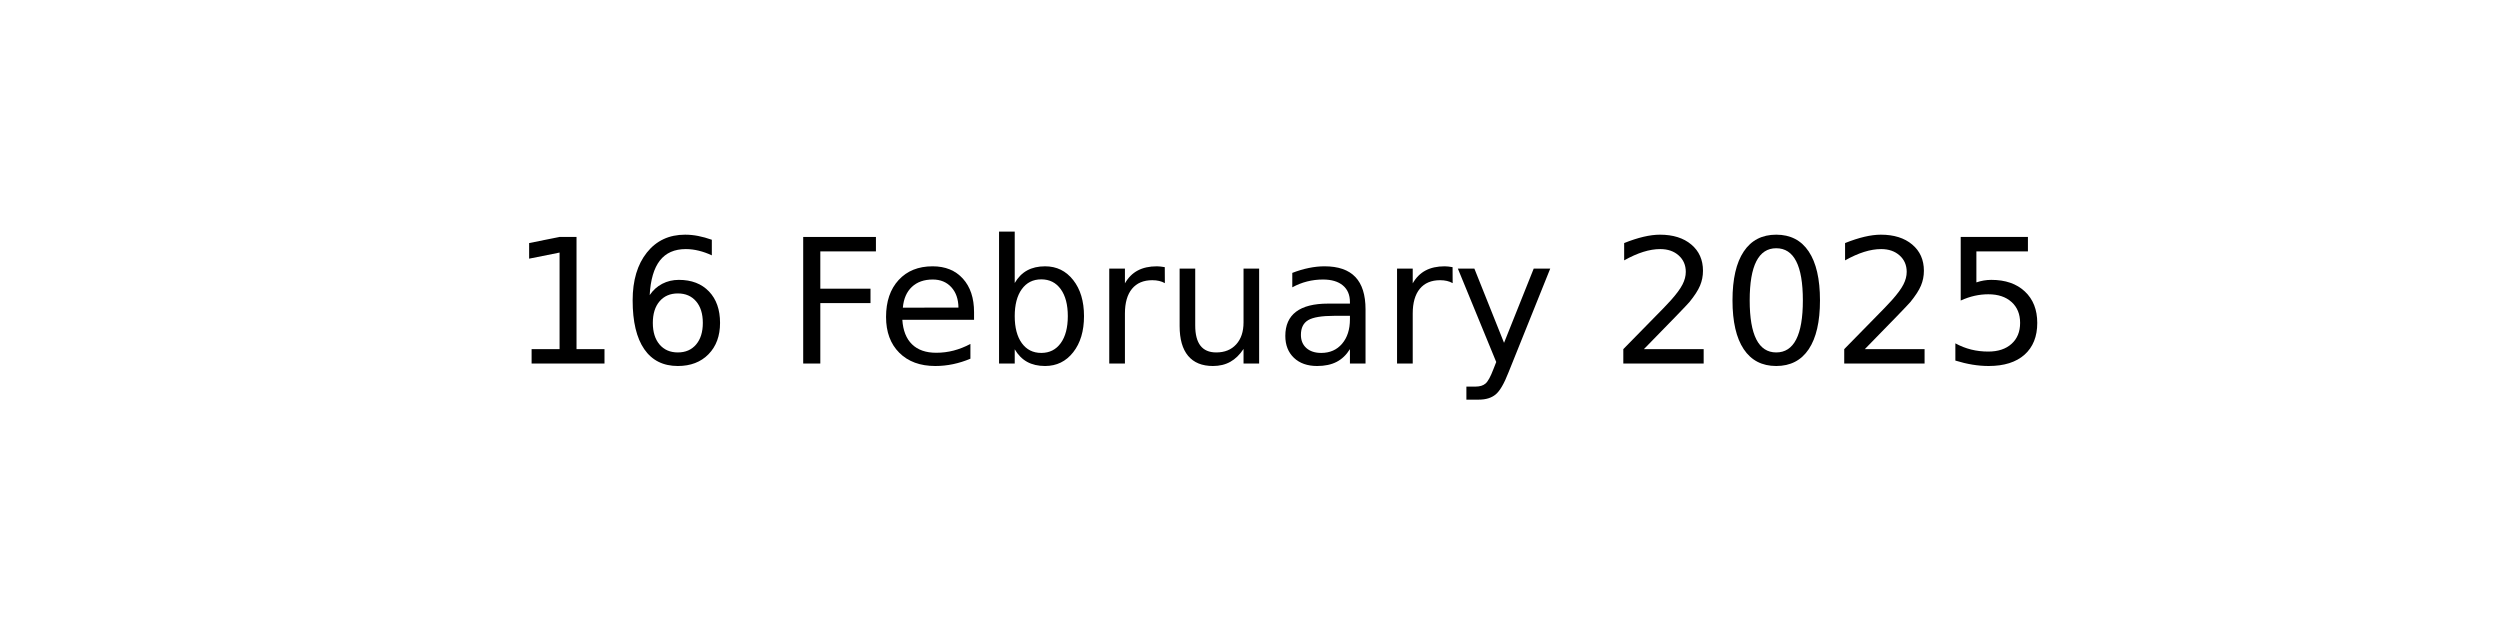
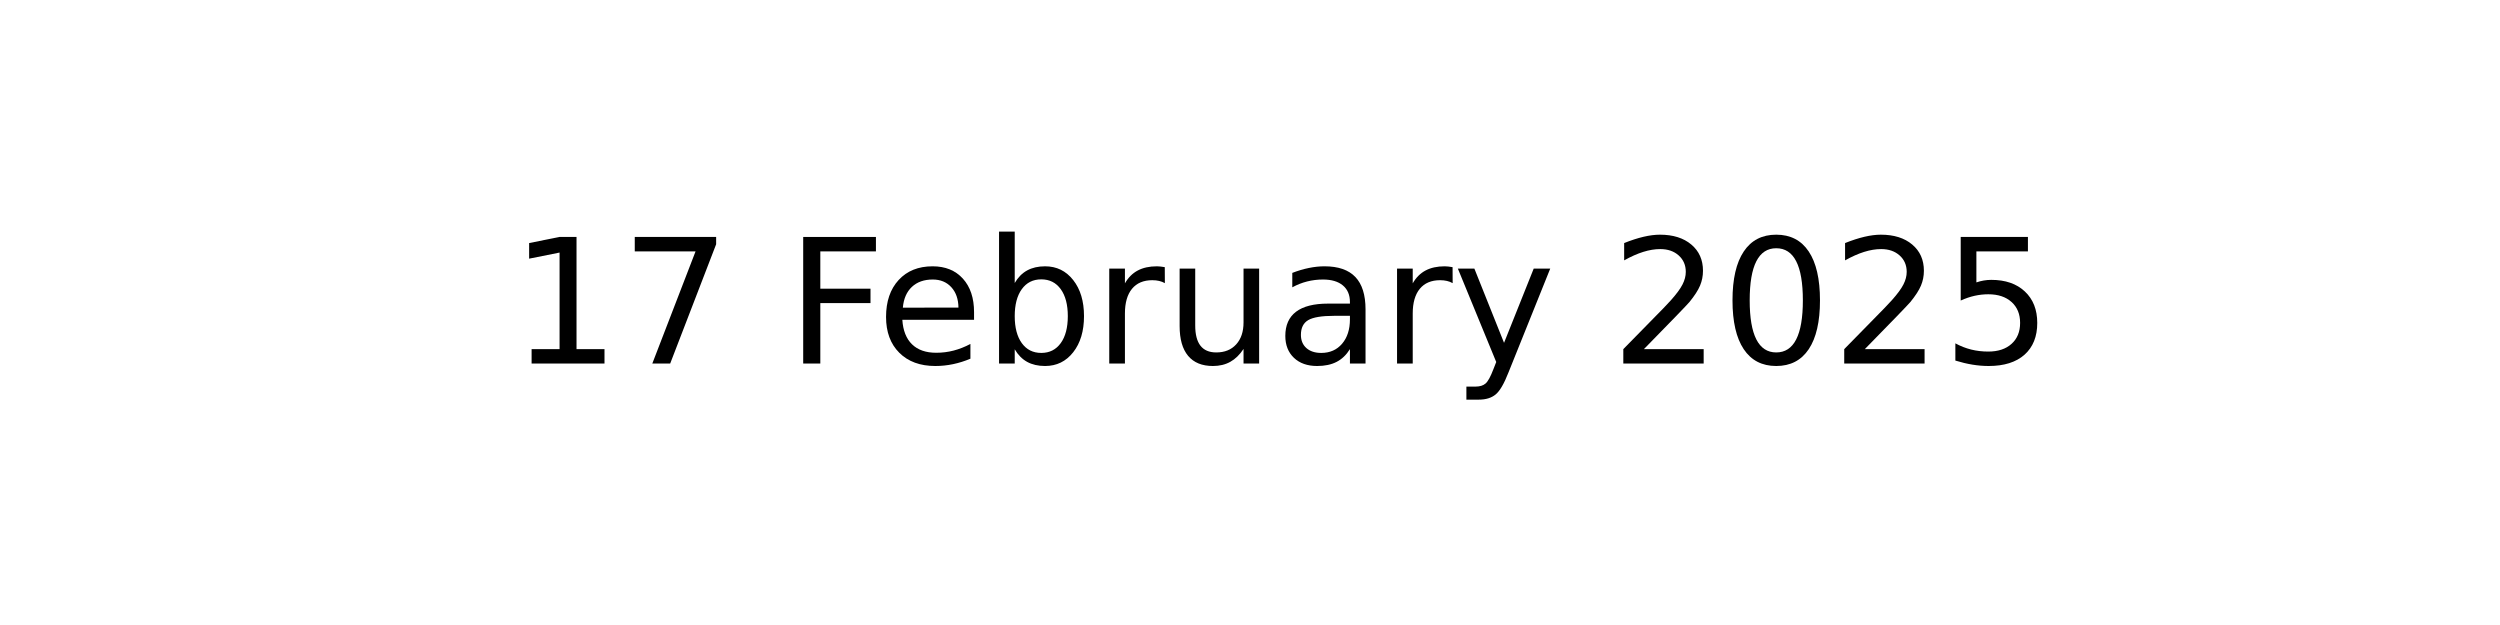
<svg xmlns="http://www.w3.org/2000/svg" xmlns:xlink="http://www.w3.org/1999/xlink" width="144pt" height="36pt" viewBox="0 0 144 36" version="1.1">
  <defs>
    <style type="text/css">*{stroke-linejoin: round; stroke-linecap: butt}</style>
  </defs>
  <g id="figure_1">
    <g id="axes_1">
      <g id="text_1">
        <g transform="translate(29.37969 20.93937) scale(0.1 -0.1)">
          <defs>
            <path id="DejaVuSans-31" d="M 794 531  L 1825 531  L 1825 4091  L 703 3866  L 703 4441  L 1819 4666  L 2450 4666  L 2450 531  L 3481 531  L 3481 0  L 794 0  L 794 531  z " transform="scale(0.015625)" />
-             <path id="DejaVuSans-36" d="M 2113 2584  Q 1688 2584 1439 2293  Q 1191 2003 1191 1497  Q 1191 994 1439 701  Q 1688 409 2113 409  Q 2538 409 2786 701  Q 3034 994 3034 1497  Q 3034 2003 2786 2293  Q 2538 2584 2113 2584  z M 3366 4563  L 3366 3988  Q 3128 4100 2886 4159  Q 2644 4219 2406 4219  Q 1781 4219 1451 3797  Q 1122 3375 1075 2522  Q 1259 2794 1537 2939  Q 1816 3084 2150 3084  Q 2853 3084 3261 2657  Q 3669 2231 3669 1497  Q 3669 778 3244 343  Q 2819 -91 2113 -91  Q 1303 -91 875 529  Q 447 1150 447 2328  Q 447 3434 972 4092  Q 1497 4750 2381 4750  Q 2619 4750 2861 4703  Q 3103 4656 3366 4563  z " transform="scale(0.015625)" />
+             <path id="DejaVuSans-37" d="M 525 4666  L 3525 4666  L 3525 4397  L 1831 0  L 1172 0  L 2766 4134  L 525 4134  L 525 4666  z " transform="scale(0.015625)" />
            <path id="DejaVuSans-20" transform="scale(0.015625)" />
            <path id="DejaVuSans-46" d="M 628 4666  L 3309 4666  L 3309 4134  L 1259 4134  L 1259 2759  L 3109 2759  L 3109 2228  L 1259 2228  L 1259 0  L 628 0  L 628 4666  z " transform="scale(0.015625)" />
            <path id="DejaVuSans-65" d="M 3597 1894  L 3597 1613  L 953 1613  Q 991 1019 1311 708  Q 1631 397 2203 397  Q 2534 397 2845 478  Q 3156 559 3463 722  L 3463 178  Q 3153 47 2828 -22  Q 2503 -91 2169 -91  Q 1331 -91 842 396  Q 353 884 353 1716  Q 353 2575 817 3079  Q 1281 3584 2069 3584  Q 2775 3584 3186 3129  Q 3597 2675 3597 1894  z M 3022 2063  Q 3016 2534 2758 2815  Q 2500 3097 2075 3097  Q 1594 3097 1305 2825  Q 1016 2553 972 2059  L 3022 2063  z " transform="scale(0.015625)" />
            <path id="DejaVuSans-62" d="M 3116 1747  Q 3116 2381 2855 2742  Q 2594 3103 2138 3103  Q 1681 3103 1420 2742  Q 1159 2381 1159 1747  Q 1159 1113 1420 752  Q 1681 391 2138 391  Q 2594 391 2855 752  Q 3116 1113 3116 1747  z M 1159 2969  Q 1341 3281 1617 3432  Q 1894 3584 2278 3584  Q 2916 3584 3314 3078  Q 3713 2572 3713 1747  Q 3713 922 3314 415  Q 2916 -91 2278 -91  Q 1894 -91 1617 61  Q 1341 213 1159 525  L 1159 0  L 581 0  L 581 4863  L 1159 4863  L 1159 2969  z " transform="scale(0.015625)" />
            <path id="DejaVuSans-72" d="M 2631 2963  Q 2534 3019 2420 3045  Q 2306 3072 2169 3072  Q 1681 3072 1420 2755  Q 1159 2438 1159 1844  L 1159 0  L 581 0  L 581 3500  L 1159 3500  L 1159 2956  Q 1341 3275 1631 3429  Q 1922 3584 2338 3584  Q 2397 3584 2469 3576  Q 2541 3569 2628 3553  L 2631 2963  z " transform="scale(0.015625)" />
            <path id="DejaVuSans-75" d="M 544 1381  L 544 3500  L 1119 3500  L 1119 1403  Q 1119 906 1312 657  Q 1506 409 1894 409  Q 2359 409 2629 706  Q 2900 1003 2900 1516  L 2900 3500  L 3475 3500  L 3475 0  L 2900 0  L 2900 538  Q 2691 219 2414 64  Q 2138 -91 1772 -91  Q 1169 -91 856 284  Q 544 659 544 1381  z M 1991 3584  L 1991 3584  z " transform="scale(0.015625)" />
            <path id="DejaVuSans-61" d="M 2194 1759  Q 1497 1759 1228 1600  Q 959 1441 959 1056  Q 959 750 1161 570  Q 1363 391 1709 391  Q 2188 391 2477 730  Q 2766 1069 2766 1631  L 2766 1759  L 2194 1759  z M 3341 1997  L 3341 0  L 2766 0  L 2766 531  Q 2569 213 2275 61  Q 1981 -91 1556 -91  Q 1019 -91 701 211  Q 384 513 384 1019  Q 384 1609 779 1909  Q 1175 2209 1959 2209  L 2766 2209  L 2766 2266  Q 2766 2663 2505 2880  Q 2244 3097 1772 3097  Q 1472 3097 1187 3025  Q 903 2953 641 2809  L 641 3341  Q 956 3463 1253 3523  Q 1550 3584 1831 3584  Q 2591 3584 2966 3190  Q 3341 2797 3341 1997  z " transform="scale(0.015625)" />
            <path id="DejaVuSans-79" d="M 2059 -325  Q 1816 -950 1584 -1140  Q 1353 -1331 966 -1331  L 506 -1331  L 506 -850  L 844 -850  Q 1081 -850 1212 -737  Q 1344 -625 1503 -206  L 1606 56  L 191 3500  L 800 3500  L 1894 763  L 2988 3500  L 3597 3500  L 2059 -325  z " transform="scale(0.015625)" />
            <path id="DejaVuSans-32" d="M 1228 531  L 3431 531  L 3431 0  L 469 0  L 469 531  Q 828 903 1448 1529  Q 2069 2156 2228 2338  Q 2531 2678 2651 2914  Q 2772 3150 2772 3378  Q 2772 3750 2511 3984  Q 2250 4219 1831 4219  Q 1534 4219 1204 4116  Q 875 4013 500 3803  L 500 4441  Q 881 4594 1212 4672  Q 1544 4750 1819 4750  Q 2544 4750 2975 4387  Q 3406 4025 3406 3419  Q 3406 3131 3298 2873  Q 3191 2616 2906 2266  Q 2828 2175 2409 1742  Q 1991 1309 1228 531  z " transform="scale(0.015625)" />
            <path id="DejaVuSans-30" d="M 2034 4250  Q 1547 4250 1301 3770  Q 1056 3291 1056 2328  Q 1056 1369 1301 889  Q 1547 409 2034 409  Q 2525 409 2770 889  Q 3016 1369 3016 2328  Q 3016 3291 2770 3770  Q 2525 4250 2034 4250  z M 2034 4750  Q 2819 4750 3233 4129  Q 3647 3509 3647 2328  Q 3647 1150 3233 529  Q 2819 -91 2034 -91  Q 1250 -91 836 529  Q 422 1150 422 2328  Q 422 3509 836 4129  Q 1250 4750 2034 4750  z " transform="scale(0.015625)" />
            <path id="DejaVuSans-35" d="M 691 4666  L 3169 4666  L 3169 4134  L 1269 4134  L 1269 2991  Q 1406 3038 1543 3061  Q 1681 3084 1819 3084  Q 2600 3084 3056 2656  Q 3513 2228 3513 1497  Q 3513 744 3044 326  Q 2575 -91 1722 -91  Q 1428 -91 1123 -41  Q 819 9 494 109  L 494 744  Q 775 591 1075 516  Q 1375 441 1709 441  Q 2250 441 2565 725  Q 2881 1009 2881 1497  Q 2881 1984 2565 2268  Q 2250 2553 1709 2553  Q 1456 2553 1204 2497  Q 953 2441 691 2322  L 691 4666  z " transform="scale(0.015625)" />
          </defs>
          <use xlink:href="#DejaVuSans-31" />
-           <use xlink:href="#DejaVuSans-36" x="63.623" />
+           <use xlink:href="#DejaVuSans-37" x="63.623" />
          <use xlink:href="#DejaVuSans-20" x="127.246" />
          <use xlink:href="#DejaVuSans-46" x="159.033" />
          <use xlink:href="#DejaVuSans-65" x="211.053" />
          <use xlink:href="#DejaVuSans-62" x="272.576" />
          <use xlink:href="#DejaVuSans-72" x="336.053" />
          <use xlink:href="#DejaVuSans-75" x="377.166" />
          <use xlink:href="#DejaVuSans-61" x="440.545" />
          <use xlink:href="#DejaVuSans-72" x="501.824" />
          <use xlink:href="#DejaVuSans-79" x="542.938" />
          <use xlink:href="#DejaVuSans-20" x="602.117" />
          <use xlink:href="#DejaVuSans-32" x="633.904" />
          <use xlink:href="#DejaVuSans-30" x="697.527" />
          <use xlink:href="#DejaVuSans-32" x="761.15" />
          <use xlink:href="#DejaVuSans-35" x="824.773" />
        </g>
      </g>
    </g>
  </g>
</svg>
